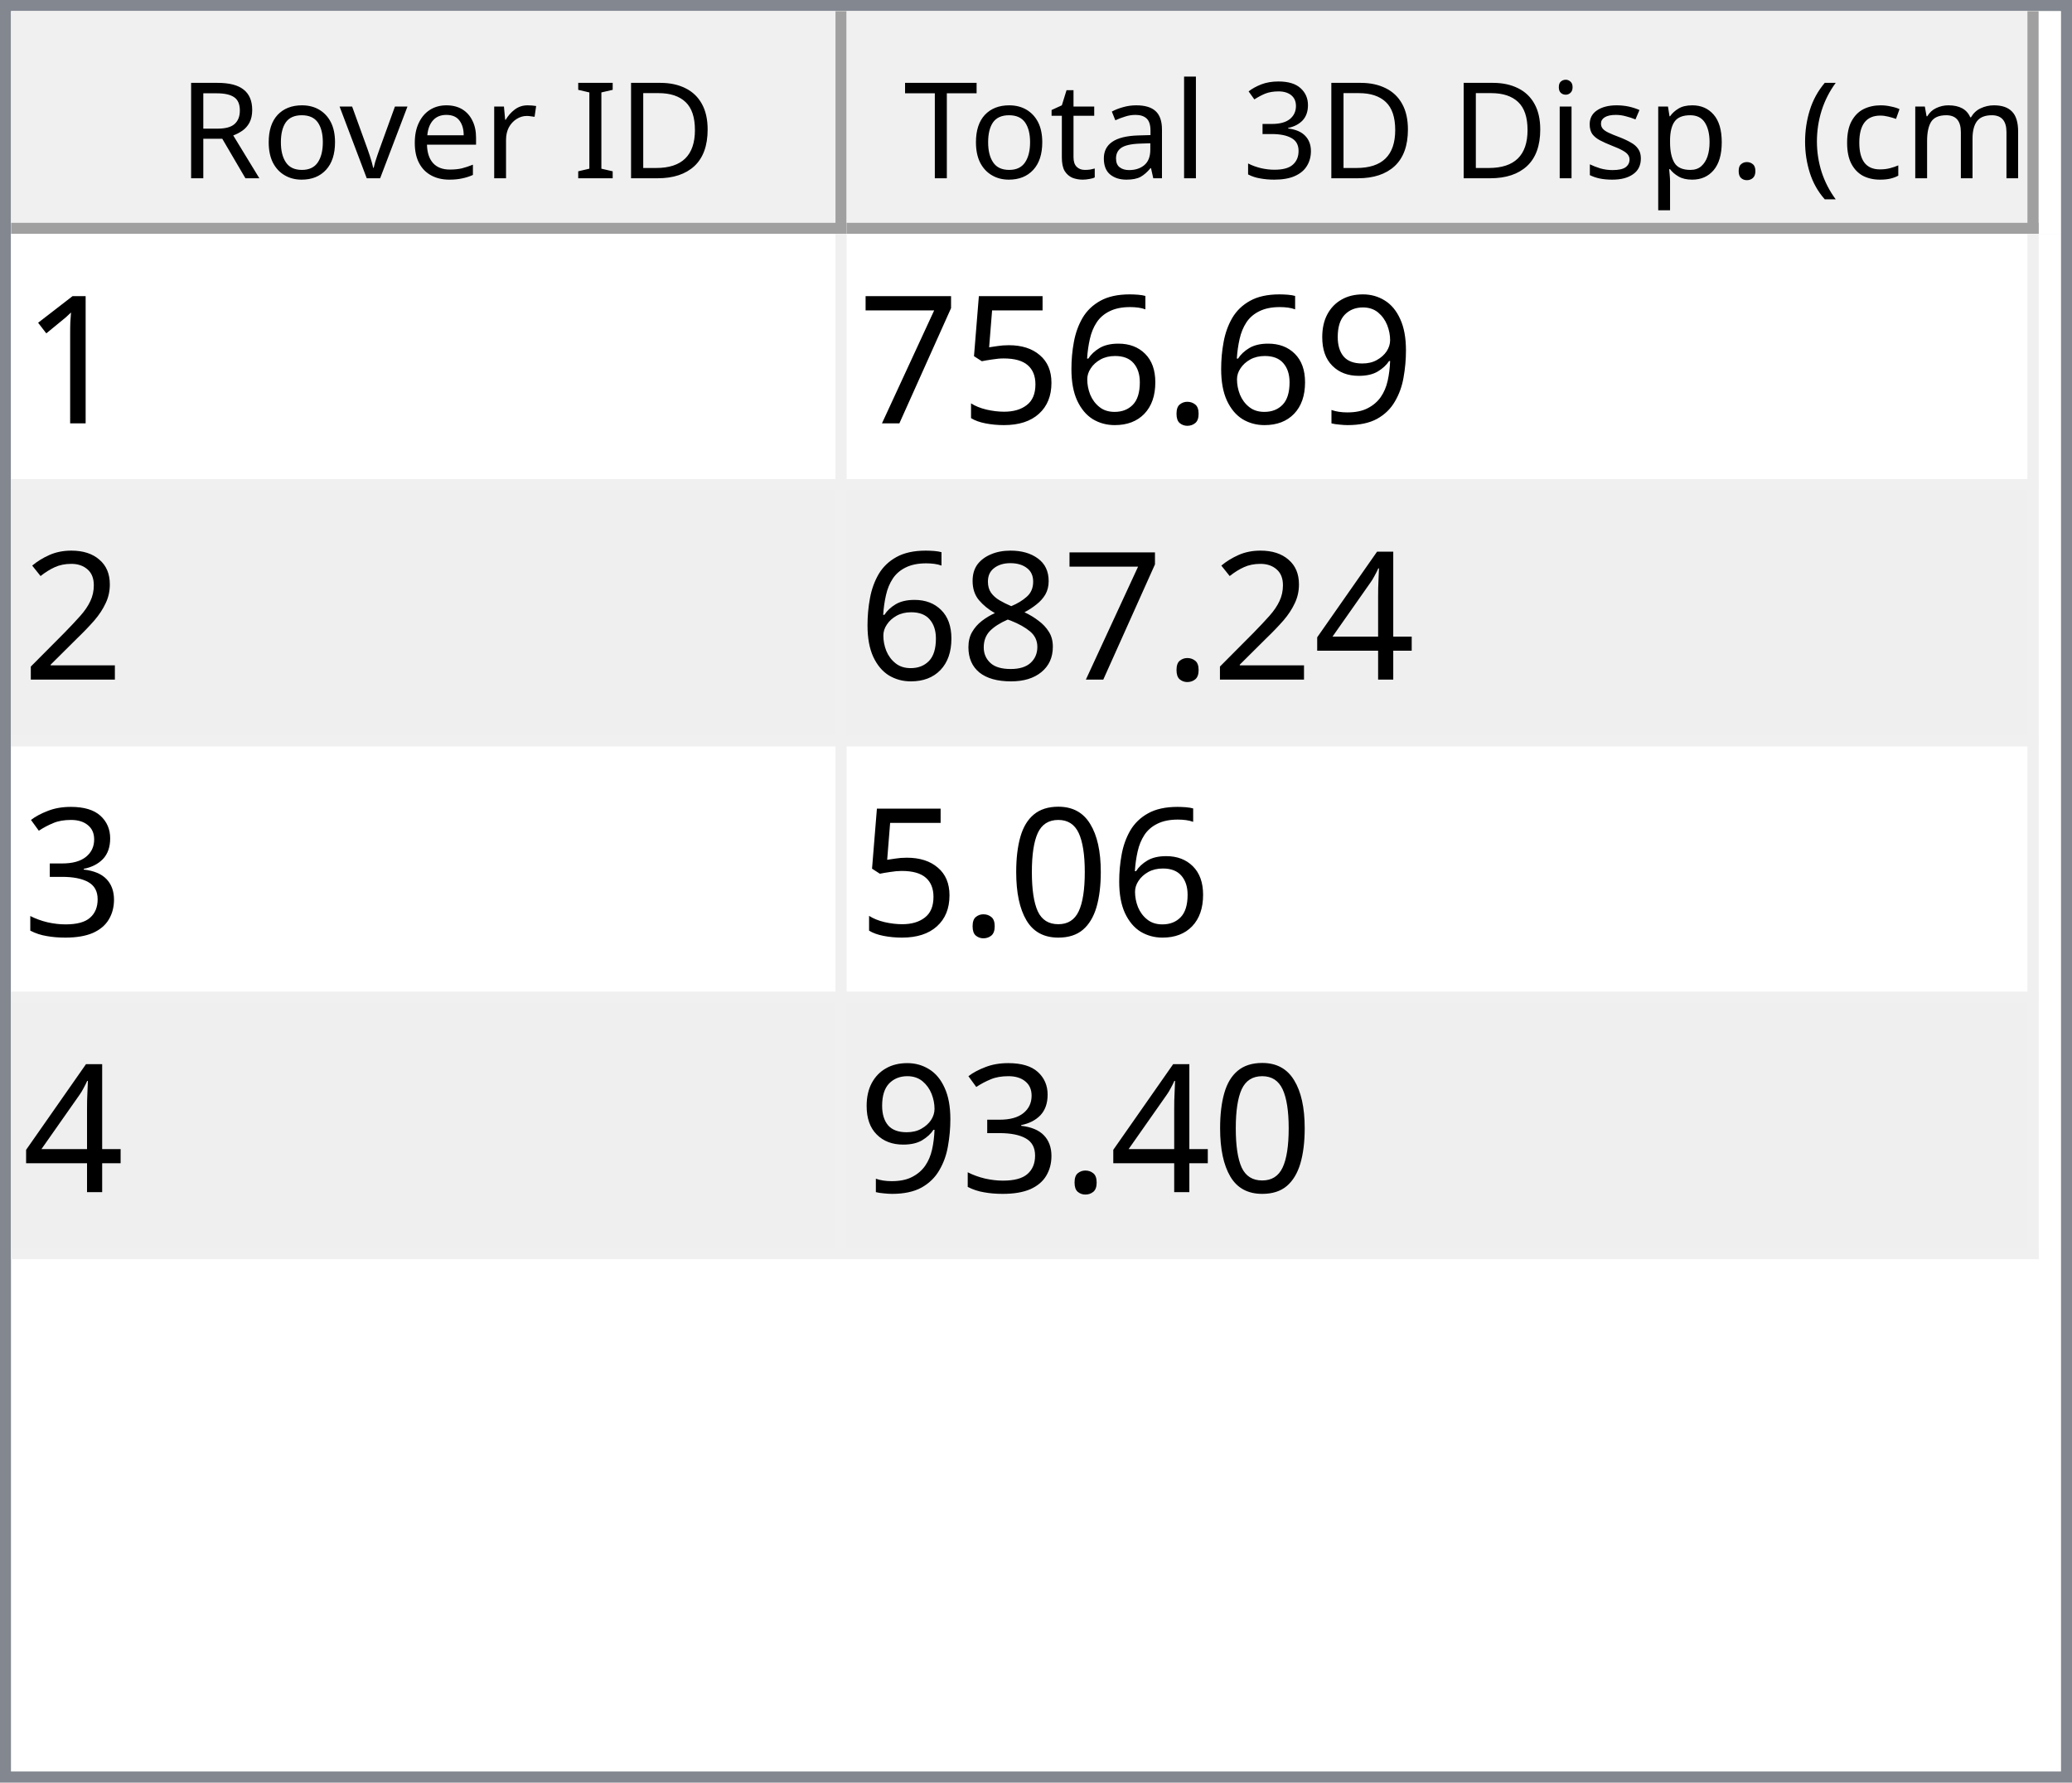
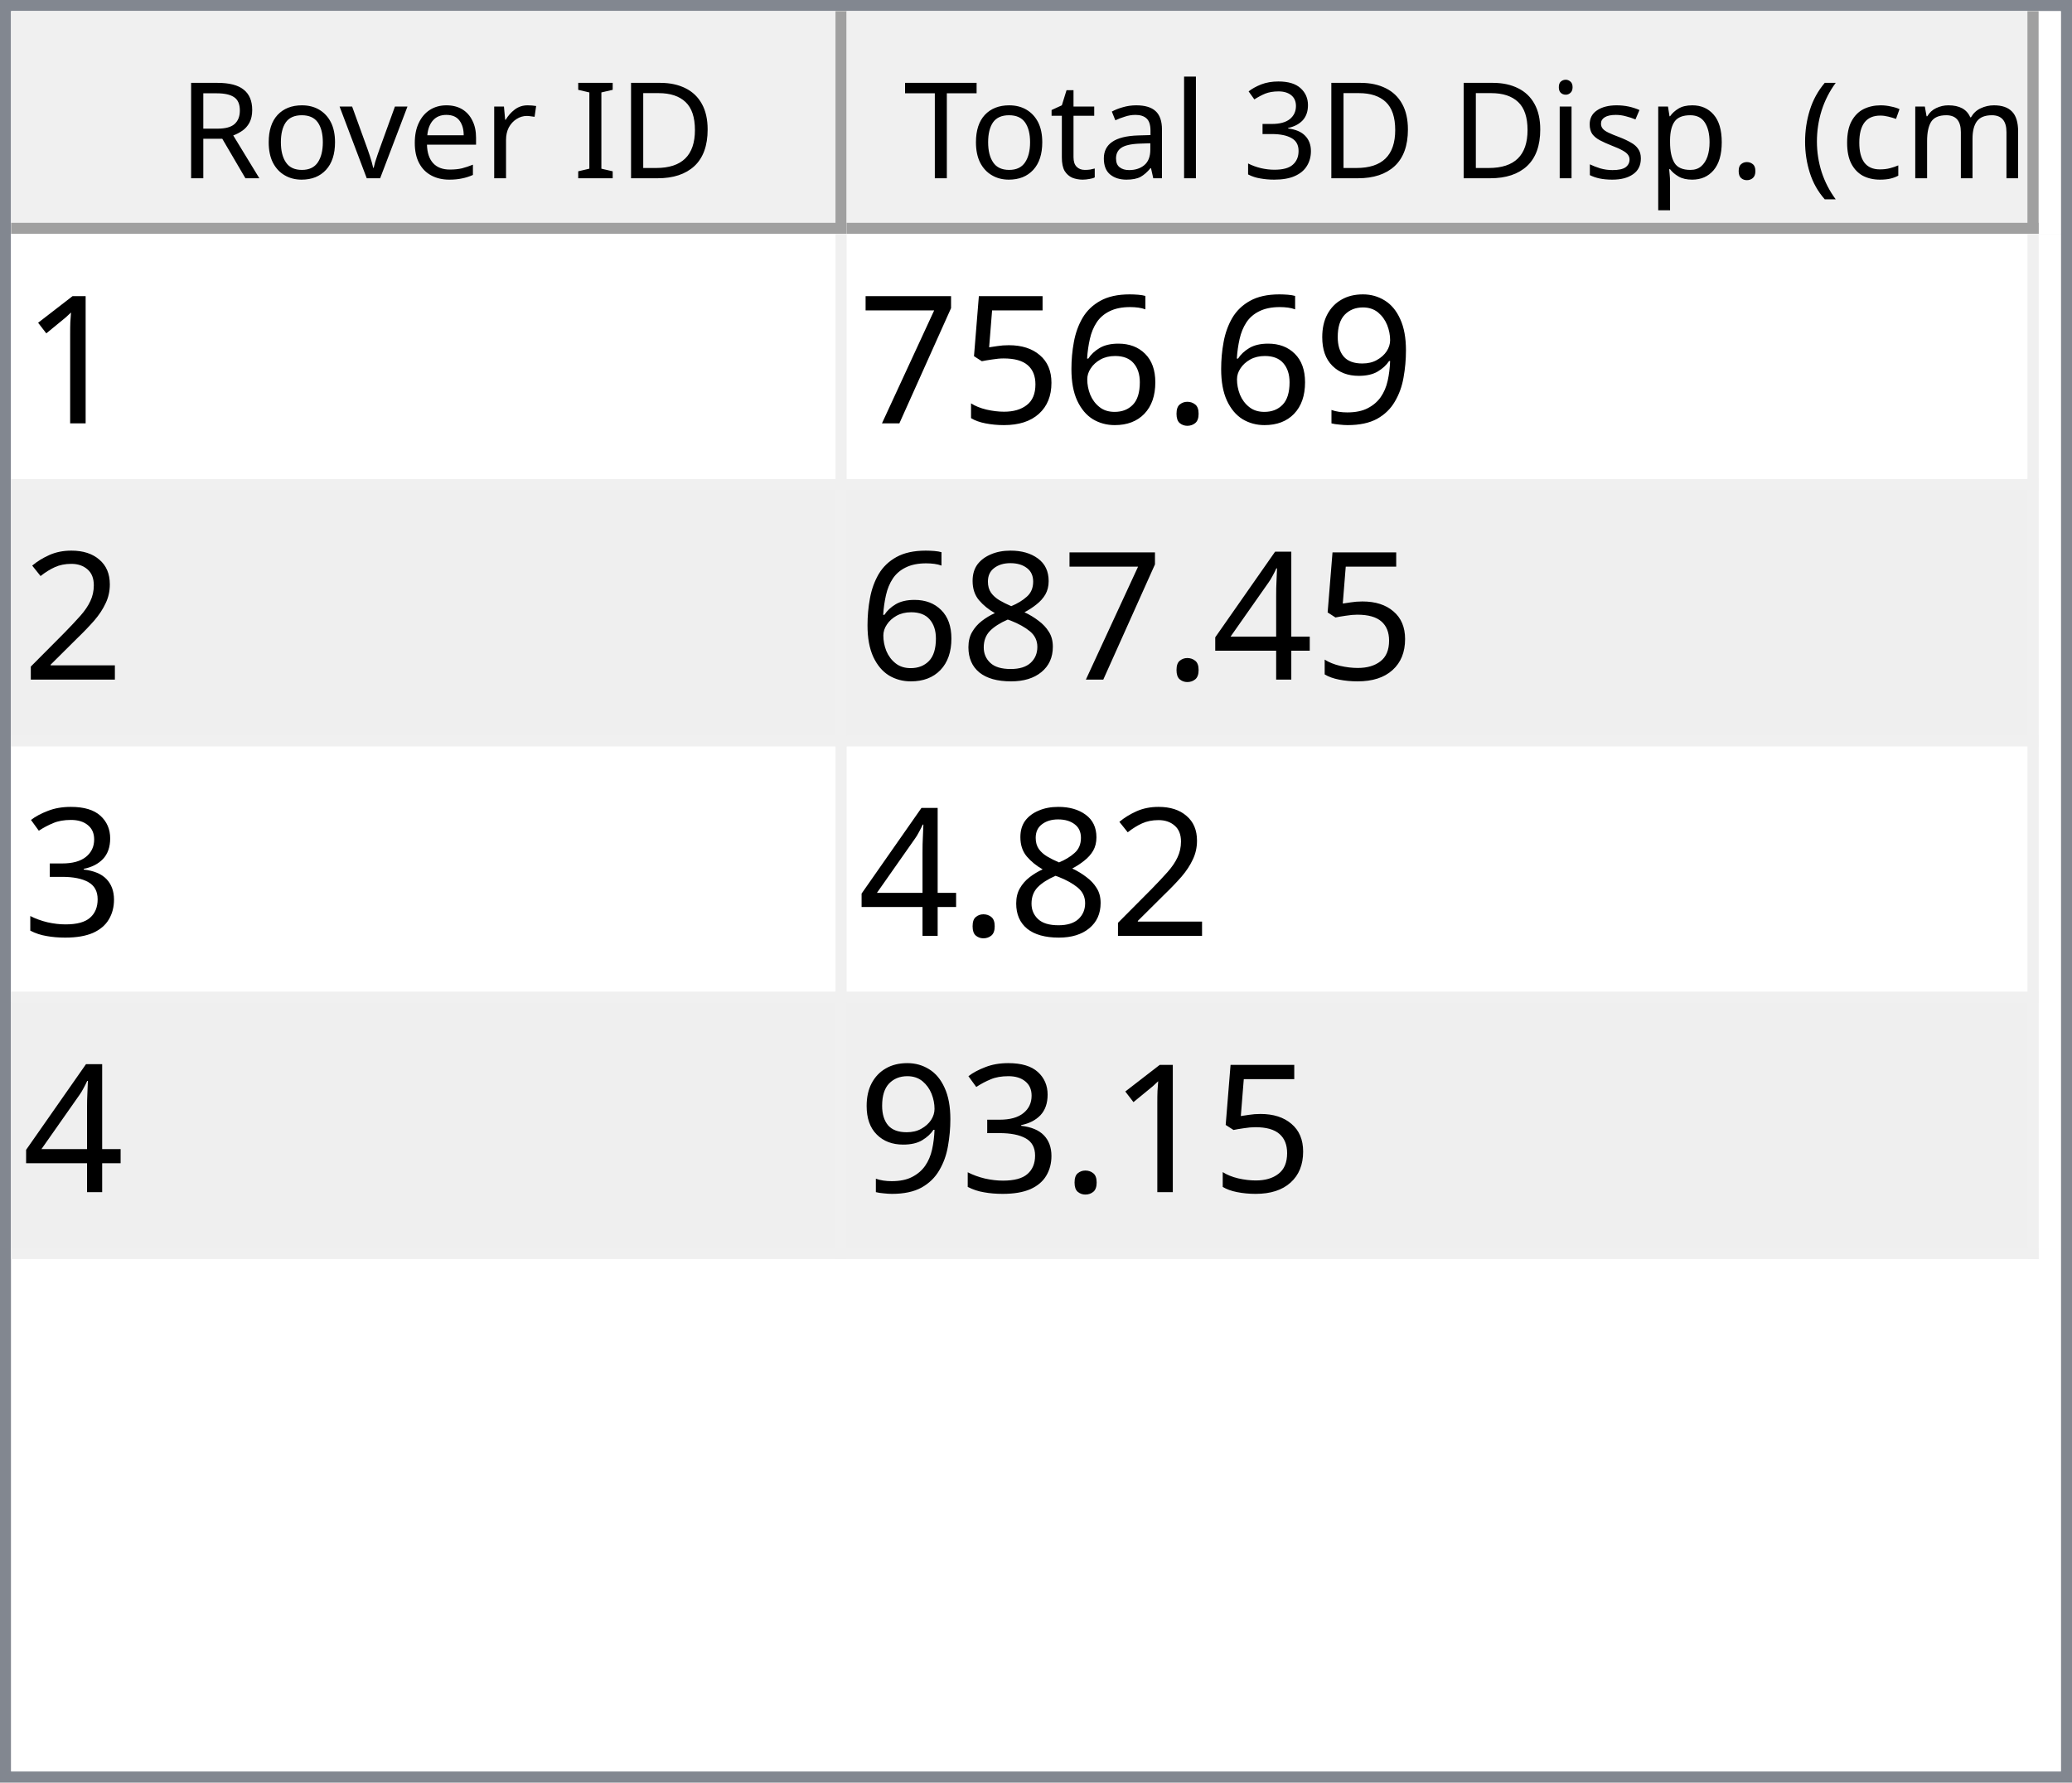
<svg xmlns="http://www.w3.org/2000/svg" style="fill-opacity:1; color-rendering:auto; color-interpolation:auto; text-rendering:auto; stroke:black; stroke-linecap:square; stroke-miterlimit:10; shape-rendering:auto; stroke-opacity:1; fill:black; stroke-dasharray:none; font-weight:normal; stroke-width:1; font-family:'Dialog'; font-style:normal; stroke-linejoin:miter; font-size:12px; stroke-dashoffset:0; image-rendering:auto;" width="186" height="160">
  <defs id="genericDefs" />
  <g>
    <defs id="defs1">
      <clipPath clipPathUnits="userSpaceOnUse" id="clipPath1">
        <path d="M0 0 L186 0 L186 160 L0 160 L0 0 Z" />
      </clipPath>
      <clipPath clipPathUnits="userSpaceOnUse" id="clipPath2">
        <path d="M0 0 L0 160 L186 160 L186 0 Z" />
      </clipPath>
      <clipPath clipPathUnits="userSpaceOnUse" id="clipPath3">
        <path d="M0 0 L0 20 L184 20 L184 0 Z" />
      </clipPath>
      <clipPath clipPathUnits="userSpaceOnUse" id="clipPath4">
        <path d="M0 0 L0 20 L75 20 L75 0 Z" />
      </clipPath>
      <clipPath clipPathUnits="userSpaceOnUse" id="clipPath5">
        <path d="M1 1 L1 19 L74 19 L74 1 Z" />
      </clipPath>
      <clipPath clipPathUnits="userSpaceOnUse" id="clipPath6">
        <path d="M0 0 L0 18 L73 18 L73 0 Z" />
      </clipPath>
      <clipPath clipPathUnits="userSpaceOnUse" id="clipPath7">
        <path d="M-0.5 -0.5 L-0.5 19.5 L74.5 19.5 L74.5 -0.5 Z" />
      </clipPath>
      <clipPath clipPathUnits="userSpaceOnUse" id="clipPath8">
        <path d="M0 0 L0 20 L107 20 L107 0 Z" />
      </clipPath>
      <clipPath clipPathUnits="userSpaceOnUse" id="clipPath9">
        <path d="M1 1 L1 19 L106 19 L106 1 Z" />
      </clipPath>
      <clipPath clipPathUnits="userSpaceOnUse" id="clipPath10">
        <path d="M0 0 L0 18 L105 18 L105 0 Z" />
      </clipPath>
      <clipPath clipPathUnits="userSpaceOnUse" id="clipPath11">
        <path d="M-0.5 -0.5 L-0.5 19.5 L106.5 19.5 L106.5 -0.5 Z" />
      </clipPath>
      <clipPath clipPathUnits="userSpaceOnUse" id="clipPath12">
        <path d="M0 0 L0 138 L184 138 L184 0 Z" />
      </clipPath>
      <clipPath clipPathUnits="userSpaceOnUse" id="clipPath13">
        <path d="M0 0 L0 92 L182 92 L182 0 Z" />
      </clipPath>
      <clipPath clipPathUnits="userSpaceOnUse" id="clipPath14">
        <path d="M-0.5 -0.5 L-0.5 91.5 L181.5 91.5 L181.5 -0.5 Z" />
      </clipPath>
      <clipPath clipPathUnits="userSpaceOnUse" id="clipPath15">
        <path d="M0 0 L0 22 L74 22 L74 0 Z" />
      </clipPath>
      <clipPath clipPathUnits="userSpaceOnUse" id="clipPath16">
        <path d="M0 0 L0 22 L106 22 L106 0 Z" />
      </clipPath>
      <font horiz-adv-x="64.551" id="font1">
        <font-face ascent="107.91" descent="25.098" units-per-em="100" style="font-style:normal; font-family:Segoe UI; font-weight:normal;" />
        <missing-glyph horiz-adv-x="64.551" d="M8.109 0 L8.109 68.266 L56.453 68.266 L56.453 0 L8.109 0 ZM15.328 7.234 L49.219 7.234 L49.219 61.031 L15.328 61.031 L15.328 7.234 Z" />
        <glyph unicode="D" horiz-adv-x="70.117" d="M9.188 0 L9.188 70.016 L28.516 70.016 Q65.531 70.016 65.531 35.891 Q65.531 19.672 55.25 9.836 Q44.969 0 27.734 0 L9.188 0 ZM17.391 62.594 L17.391 7.422 L27.828 7.422 Q41.609 7.422 49.273 14.797 Q56.938 22.172 56.938 35.688 Q56.938 62.594 28.328 62.594 L17.391 62.594 Z" />
        <glyph unicode="I" horiz-adv-x="26.611" d="M17.391 0 L9.188 0 L9.188 70.016 L17.391 70.016 L17.391 0 Z" />
        <glyph unicode=" " horiz-adv-x="27.393" d="" />
        <glyph unicode="r" horiz-adv-x="34.766" d="M34.188 41.891 Q32.078 43.5 28.125 43.5 Q23 43.5 19.555 38.672 Q16.109 33.844 16.109 25.484 L16.109 0 L8.109 0 L8.109 50 L16.109 50 L16.109 39.703 L16.312 39.703 Q18.016 44.969 21.531 47.922 Q25.047 50.875 29.391 50.875 Q32.516 50.875 34.188 50.203 L34.188 41.891 Z" />
        <glyph unicode="e" horiz-adv-x="52.295" d="M48.297 23 L12.984 23 Q13.188 14.656 17.484 10.109 Q21.781 5.562 29.297 5.562 Q37.75 5.562 44.828 11.141 L44.828 3.609 Q38.234 -1.172 27.391 -1.172 Q16.797 -1.172 10.742 5.641 Q4.688 12.453 4.688 24.812 Q4.688 36.469 11.305 43.82 Q17.922 51.172 27.734 51.172 Q37.547 51.172 42.922 44.828 Q48.297 38.484 48.297 27.203 L48.297 23 ZM40.094 29.781 Q40.047 36.719 36.75 40.578 Q33.453 44.438 27.594 44.438 Q21.922 44.438 17.969 40.383 Q14.016 36.328 13.094 29.781 L40.094 29.781 Z" />
        <glyph unicode="v" horiz-adv-x="47.9" d="M47.406 50 L27.484 0 L19.625 0 L0.688 50 L9.469 50 L22.172 13.672 Q23.578 9.672 23.922 6.688 L24.125 6.688 Q24.609 10.453 25.688 13.484 L38.969 50 L47.406 50 Z" />
        <glyph unicode="o" horiz-adv-x="58.594" d="M29 -1.172 Q17.922 -1.172 11.305 5.836 Q4.688 12.844 4.688 24.422 Q4.688 37.016 11.57 44.094 Q18.453 51.172 30.172 51.172 Q41.359 51.172 47.633 44.289 Q53.906 37.406 53.906 25.203 Q53.906 13.234 47.141 6.031 Q40.375 -1.172 29 -1.172 ZM29.594 44.438 Q21.875 44.438 17.383 39.188 Q12.891 33.938 12.891 24.703 Q12.891 15.828 17.43 10.695 Q21.969 5.562 29.594 5.562 Q37.359 5.562 41.531 10.594 Q45.703 15.625 45.703 24.906 Q45.703 34.281 41.531 39.359 Q37.359 44.438 29.594 44.438 Z" />
        <glyph unicode="R" horiz-adv-x="59.814" d="M59.375 0 L49.609 0 L37.891 19.625 Q36.281 22.359 34.766 24.289 Q33.25 26.219 31.664 27.438 Q30.078 28.656 28.25 29.219 Q26.422 29.781 24.125 29.781 L17.391 29.781 L17.391 0 L9.188 0 L9.188 70.016 L30.078 70.016 Q34.672 70.016 38.555 68.867 Q42.438 67.719 45.289 65.375 Q48.141 63.031 49.758 59.547 Q51.375 56.062 51.375 51.375 Q51.375 47.703 50.273 44.656 Q49.172 41.609 47.148 39.211 Q45.125 36.812 42.266 35.133 Q39.406 33.453 35.844 32.516 L35.844 32.328 Q37.594 31.547 38.891 30.547 Q40.188 29.547 41.359 28.18 Q42.531 26.812 43.68 25.078 Q44.828 23.344 46.234 21.047 L59.375 0 ZM17.391 62.594 L17.391 37.203 L28.516 37.203 Q31.594 37.203 34.203 38.133 Q36.812 39.062 38.719 40.797 Q40.625 42.531 41.703 45.047 Q42.781 47.562 42.781 50.688 Q42.781 56.297 39.141 59.445 Q35.5 62.594 28.609 62.594 L17.391 62.594 Z" />
        <glyph unicode=")" horiz-adv-x="30.176" d="M8.297 -15.922 L1.172 -15.922 Q16.406 2.344 16.406 26.812 Q16.406 51.469 1.078 70.016 L8.297 70.016 Q23.531 52.156 23.531 26.703 Q23.531 1.375 8.297 -15.922 Z" />
        <glyph unicode="m" horiz-adv-x="86.133" d="M79.109 0 L71.094 0 L71.094 28.719 Q71.094 37.016 68.531 40.727 Q65.969 44.438 59.906 44.438 Q54.781 44.438 51.195 39.75 Q47.609 35.062 47.609 28.516 L47.609 0 L39.594 0 L39.594 29.688 Q39.594 44.438 28.219 44.438 Q22.953 44.438 19.531 40.016 Q16.109 35.594 16.109 28.516 L16.109 0 L8.109 0 L8.109 50 L16.109 50 L16.109 42.094 L16.312 42.094 Q21.625 51.172 31.844 51.172 Q36.969 51.172 40.773 48.312 Q44.578 45.453 46 40.828 Q51.562 51.172 62.594 51.172 Q79.109 51.172 79.109 30.812 L79.109 0 Z" />
        <glyph unicode="c" horiz-adv-x="46.191" d="M42.188 2.297 Q36.422 -1.172 28.516 -1.172 Q17.828 -1.172 11.258 5.789 Q4.688 12.75 4.688 23.828 Q4.688 36.188 11.766 43.68 Q18.844 51.172 30.672 51.172 Q37.25 51.172 42.281 48.734 L42.281 40.531 Q36.719 44.438 30.375 44.438 Q22.703 44.438 17.797 38.945 Q12.891 33.453 12.891 24.516 Q12.891 15.719 17.508 10.641 Q22.125 5.562 29.891 5.562 Q36.422 5.562 42.188 9.906 L42.188 2.297 Z" />
        <glyph unicode="(" horiz-adv-x="30.176" d="M29.109 -15.922 L21.969 -15.922 Q6.844 1.375 6.844 26.703 Q6.844 52.156 21.969 70.016 L29.203 70.016 Q13.875 51.469 13.875 26.812 Q13.875 2.344 29.109 -15.922 Z" />
        <glyph unicode="." horiz-adv-x="21.68" d="M10.891 -1.078 Q8.641 -1.078 7.055 0.539 Q5.469 2.156 5.469 4.391 Q5.469 6.641 7.055 8.273 Q8.641 9.906 10.891 9.906 Q13.188 9.906 14.797 8.273 Q16.406 6.641 16.406 4.391 Q16.406 2.156 14.797 0.539 Q13.188 -1.078 10.891 -1.078 Z" />
        <glyph unicode="p" horiz-adv-x="58.789" d="M16.312 7.234 L16.109 7.234 L16.109 -23 L8.109 -23 L8.109 50 L16.109 50 L16.109 41.219 L16.312 41.219 Q22.219 51.172 33.594 51.172 Q43.266 51.172 48.688 44.461 Q54.109 37.75 54.109 26.469 Q54.109 13.922 48 6.375 Q41.891 -1.172 31.297 -1.172 Q21.578 -1.172 16.312 7.234 ZM16.109 27.391 L16.109 20.406 Q16.109 14.203 20.141 9.883 Q24.172 5.562 30.375 5.562 Q37.641 5.562 41.773 11.133 Q45.906 16.703 45.906 26.609 Q45.906 34.969 42.047 39.703 Q38.188 44.438 31.594 44.438 Q24.609 44.438 20.359 39.578 Q16.109 34.719 16.109 27.391 Z" />
        <glyph unicode="s" horiz-adv-x="42.432" d="M5.078 1.812 L5.078 10.406 Q11.625 5.562 19.484 5.562 Q30.031 5.562 30.031 12.594 Q30.031 14.594 29.125 15.992 Q28.219 17.391 26.68 18.461 Q25.141 19.531 23.07 20.383 Q21 21.234 18.609 22.172 Q15.281 23.484 12.766 24.828 Q10.25 26.172 8.57 27.859 Q6.891 29.547 6.031 31.695 Q5.172 33.844 5.172 36.719 Q5.172 40.234 6.789 42.945 Q8.406 45.656 11.086 47.484 Q13.766 49.312 17.211 50.242 Q20.656 51.172 24.312 51.172 Q30.812 51.172 35.938 48.922 L35.938 40.828 Q30.422 44.438 23.25 44.438 Q21 44.438 19.195 43.922 Q17.391 43.406 16.094 42.477 Q14.797 41.547 14.086 40.258 Q13.375 38.969 13.375 37.406 Q13.375 35.453 14.086 34.133 Q14.797 32.812 16.164 31.789 Q17.531 30.766 19.484 29.938 Q21.438 29.109 23.922 28.125 Q27.25 26.859 29.883 25.516 Q32.516 24.172 34.375 22.484 Q36.234 20.797 37.234 18.602 Q38.234 16.406 38.234 13.375 Q38.234 9.672 36.602 6.938 Q34.969 4.203 32.234 2.398 Q29.5 0.594 25.93 -0.289 Q22.359 -1.172 18.453 -1.172 Q10.75 -1.172 5.078 1.812 Z" />
        <glyph unicode="i" horiz-adv-x="24.219" d="M12.203 62.703 Q10.062 62.703 8.547 64.164 Q7.031 65.625 7.031 67.875 Q7.031 70.125 8.547 71.609 Q10.062 73.094 12.203 73.094 Q14.406 73.094 15.945 71.609 Q17.484 70.125 17.484 67.875 Q17.484 65.719 15.945 64.211 Q14.406 62.703 12.203 62.703 ZM16.109 0 L8.109 0 L8.109 50 L16.109 50 L16.109 0 Z" />
        <glyph unicode="3" horiz-adv-x="53.906" d="M46.531 19.828 Q46.531 15.094 44.75 11.211 Q42.969 7.328 39.719 4.57 Q36.469 1.812 31.93 0.297 Q27.391 -1.219 21.922 -1.219 Q11.922 -1.219 6 2.594 L6 11.188 Q13.094 5.609 22.219 5.609 Q25.875 5.609 28.828 6.539 Q31.781 7.469 33.906 9.227 Q36.031 10.984 37.18 13.477 Q38.328 15.969 38.328 19.094 Q38.328 32.812 18.797 32.812 L12.984 32.812 L12.984 39.594 L18.5 39.594 Q35.797 39.594 35.797 52.484 Q35.797 64.406 22.609 64.406 Q15.188 64.406 8.688 59.422 L8.688 67.188 Q15.375 71.188 24.609 71.188 Q29 71.188 32.57 69.969 Q36.141 68.75 38.68 66.555 Q41.219 64.359 42.609 61.281 Q44 58.203 44 54.5 Q44 40.672 30.031 36.719 L30.031 36.531 Q33.594 36.141 36.625 34.797 Q39.656 33.453 41.852 31.305 Q44.047 29.156 45.289 26.25 Q46.531 23.344 46.531 19.828 Z" />
        <glyph unicode="l" horiz-adv-x="24.219" d="M16.109 0 L8.109 0 L8.109 74.031 L16.109 74.031 L16.109 0 Z" />
        <glyph unicode="a" horiz-adv-x="50.879" d="M43.891 0 L35.891 0 L35.891 7.812 L35.688 7.812 Q30.469 -1.172 20.312 -1.172 Q12.844 -1.172 8.617 2.781 Q4.391 6.734 4.391 13.281 Q4.391 27.297 20.906 29.594 L35.891 31.688 Q35.891 44.438 25.594 44.438 Q16.547 44.438 9.281 38.281 L9.281 46.484 Q16.656 51.172 26.266 51.172 Q43.891 51.172 43.891 32.516 L43.891 0 ZM35.891 25.297 L23.828 23.641 Q18.266 22.859 15.43 20.875 Q12.594 18.891 12.594 13.875 Q12.594 10.203 15.211 7.883 Q17.828 5.562 22.172 5.562 Q28.125 5.562 32.008 9.742 Q35.891 13.922 35.891 20.312 L35.891 25.297 Z" />
        <glyph unicode="t" horiz-adv-x="33.887" d="M31.297 0.484 Q28.469 -1.078 23.828 -1.078 Q10.688 -1.078 10.688 13.578 L10.688 43.172 L2.094 43.172 L2.094 50 L10.688 50 L10.688 62.203 L18.703 64.797 L18.703 50 L31.297 50 L31.297 43.172 L18.703 43.172 L18.703 14.984 Q18.703 9.969 20.414 7.82 Q22.125 5.672 26.078 5.672 Q29.109 5.672 31.297 7.328 L31.297 0.484 Z" />
        <glyph unicode="T" horiz-adv-x="52.393" d="M50.594 62.594 L30.375 62.594 L30.375 0 L22.172 0 L22.172 62.594 L2 62.594 L2 70.016 L50.594 70.016 L50.594 62.594 Z" />
      </font>
      <font horiz-adv-x="75.0" id="font2">
        <font-face ascent="100.537" descent="21.973" units-per-em="100" style="font-style:normal; font-family:sans-serif; font-weight:normal;" />
        <missing-glyph horiz-adv-x="75.0" d="M12.5 0 L12.5 62.5 L62.5 62.5 L62.5 0 L12.5 0 ZM14.062 1.562 L60.938 1.562 L60.938 60.938 L14.062 60.938 L14.062 1.562 Z" />
        <glyph unicode="1" horiz-adv-x="55.615" d="M37.25 0 L28.469 0 L28.469 56 Q25.297 52.984 20.141 49.953 Q14.984 46.922 10.891 45.406 L10.891 53.906 Q18.266 57.375 23.781 62.305 Q29.297 67.234 31.594 71.875 L37.25 71.875 L37.25 0 Z" />
        <glyph unicode="9" horiz-adv-x="55.615" d="M5.469 16.547 L13.922 17.328 Q14.984 11.375 18.016 8.688 Q21.047 6 25.781 6 Q29.828 6 32.883 7.859 Q35.938 9.719 37.891 12.82 Q39.844 15.922 41.164 21.195 Q42.484 26.469 42.484 31.938 Q42.484 32.516 42.438 33.688 Q39.797 29.5 35.234 26.883 Q30.672 24.266 25.344 24.266 Q16.453 24.266 10.305 30.711 Q4.156 37.156 4.156 47.703 Q4.156 58.594 10.578 65.234 Q17 71.875 26.656 71.875 Q33.641 71.875 39.43 68.117 Q45.219 64.359 48.219 57.398 Q51.219 50.438 51.219 37.25 Q51.219 23.531 48.242 15.406 Q45.266 7.281 39.383 3.031 Q33.5 -1.219 25.594 -1.219 Q17.188 -1.219 11.867 3.445 Q6.547 8.109 5.469 16.547 ZM41.453 48.141 Q41.453 55.719 37.43 60.156 Q33.406 64.594 27.734 64.594 Q21.875 64.594 17.531 59.812 Q13.188 55.031 13.188 47.406 Q13.188 40.578 17.312 36.305 Q21.438 32.031 27.484 32.031 Q33.594 32.031 37.523 36.305 Q41.453 40.578 41.453 48.141 Z" />
        <glyph unicode="." horiz-adv-x="27.783" d="M9.078 0 L9.078 10.016 L19.094 10.016 L19.094 0 L9.078 0 Z" />
        <glyph unicode="6" horiz-adv-x="55.615" d="M49.75 54.047 L41.016 53.375 Q39.844 58.547 37.703 60.891 Q34.125 64.656 28.906 64.656 Q24.703 64.656 21.531 62.312 Q17.391 59.281 14.992 53.469 Q12.594 47.656 12.5 36.922 Q15.672 41.75 20.266 44.094 Q24.859 46.438 29.891 46.438 Q38.672 46.438 44.852 39.969 Q51.031 33.5 51.031 23.25 Q51.031 16.5 48.125 10.719 Q45.219 4.938 40.141 1.859 Q35.062 -1.219 28.609 -1.219 Q17.625 -1.219 10.695 6.859 Q3.766 14.938 3.766 33.5 Q3.766 54.25 11.422 63.672 Q18.109 71.875 29.438 71.875 Q37.891 71.875 43.289 67.141 Q48.688 62.406 49.75 54.047 ZM13.875 23.188 Q13.875 18.656 15.797 14.508 Q17.719 10.359 21.188 8.18 Q24.656 6 28.469 6 Q34.031 6 38.039 10.492 Q42.047 14.984 42.047 22.703 Q42.047 30.125 38.086 34.398 Q34.125 38.672 28.125 38.672 Q22.172 38.672 18.023 34.398 Q13.875 30.125 13.875 23.188 Z" />
        <glyph unicode="5" horiz-adv-x="55.615" d="M4.156 18.75 L13.375 19.531 Q14.406 12.797 18.141 9.398 Q21.875 6 27.156 6 Q33.5 6 37.891 10.789 Q42.281 15.578 42.281 23.484 Q42.281 31 38.062 35.352 Q33.844 39.703 27 39.703 Q22.75 39.703 19.336 37.773 Q15.922 35.844 13.969 32.766 L5.719 33.844 L12.641 70.609 L48.25 70.609 L48.25 62.203 L19.672 62.203 L15.828 42.969 Q22.266 47.469 29.344 47.469 Q38.719 47.469 45.164 40.969 Q51.609 34.469 51.609 24.266 Q51.609 14.547 45.953 7.469 Q39.062 -1.219 27.156 -1.219 Q17.391 -1.219 11.211 4.25 Q5.031 9.719 4.156 18.75 Z" />
        <glyph unicode="7" horiz-adv-x="55.615" d="M4.734 62.203 L4.734 70.656 L51.078 70.656 L51.078 63.812 Q44.234 56.547 37.523 44.484 Q30.812 32.422 27.156 19.672 Q24.516 10.688 23.781 0 L14.75 0 Q14.891 8.453 18.062 20.414 Q21.234 32.375 27.172 43.484 Q33.109 54.594 39.797 62.203 L4.734 62.203 Z" />
        <glyph unicode="2" horiz-adv-x="55.615" d="M50.344 8.453 L50.344 0 L3.031 0 Q2.938 3.172 4.047 6.109 Q5.859 10.938 9.836 15.625 Q13.812 20.312 21.344 26.469 Q33.016 36.031 37.117 41.625 Q41.219 47.219 41.219 52.203 Q41.219 57.422 37.477 61.008 Q33.734 64.594 27.734 64.594 Q21.391 64.594 17.578 60.789 Q13.766 56.984 13.719 50.25 L4.688 51.172 Q5.609 61.281 11.664 66.578 Q17.719 71.875 27.938 71.875 Q38.234 71.875 44.242 66.164 Q50.25 60.453 50.25 52 Q50.25 47.703 48.492 43.555 Q46.734 39.406 42.656 34.812 Q38.578 30.219 29.109 22.219 Q21.188 15.578 18.945 13.211 Q16.703 10.844 15.234 8.453 L50.344 8.453 Z" />
        <glyph unicode="4" horiz-adv-x="55.615" d="M32.328 0 L32.328 17.141 L1.266 17.141 L1.266 25.203 L33.938 71.578 L41.109 71.578 L41.109 25.203 L50.781 25.203 L50.781 17.141 L41.109 17.141 L41.109 0 L32.328 0 ZM32.328 25.203 L32.328 57.469 L9.906 25.203 L32.328 25.203 Z" />
        <glyph unicode="8" horiz-adv-x="55.615" d="M17.672 38.812 Q12.203 40.828 9.57 44.539 Q6.938 48.25 6.938 53.422 Q6.938 61.234 12.555 66.555 Q18.172 71.875 27.484 71.875 Q36.859 71.875 42.578 66.43 Q48.297 60.984 48.297 53.172 Q48.297 48.188 45.68 44.508 Q43.062 40.828 37.75 38.812 Q44.344 36.672 47.781 31.883 Q51.219 27.094 51.219 20.453 Q51.219 11.281 44.727 5.031 Q38.234 -1.219 27.641 -1.219 Q17.047 -1.219 10.547 5.055 Q4.047 11.328 4.047 20.703 Q4.047 27.688 7.594 32.398 Q11.141 37.109 17.672 38.812 ZM15.922 53.719 Q15.922 48.641 19.195 45.414 Q22.469 42.188 27.688 42.188 Q32.766 42.188 36.016 45.383 Q39.266 48.578 39.266 53.219 Q39.266 58.062 35.914 61.359 Q32.562 64.656 27.594 64.656 Q22.562 64.656 19.242 61.43 Q15.922 58.203 15.922 53.719 ZM13.094 20.656 Q13.094 16.891 14.875 13.375 Q16.656 9.859 20.172 7.93 Q23.688 6 27.734 6 Q34.031 6 38.133 10.055 Q42.234 14.109 42.234 20.359 Q42.234 26.703 38.016 30.859 Q33.797 35.016 27.438 35.016 Q21.234 35.016 17.164 30.914 Q13.094 26.812 13.094 20.656 Z" />
        <glyph unicode="3" horiz-adv-x="55.615" d="M4.203 18.891 L12.984 20.062 Q14.5 12.594 18.141 9.297 Q21.781 6 27 6 Q33.203 6 37.477 10.297 Q41.75 14.594 41.75 20.953 Q41.75 27 37.797 30.93 Q33.844 34.859 27.734 34.859 Q25.25 34.859 21.531 33.891 L22.516 41.609 Q23.391 41.5 23.922 41.5 Q29.547 41.5 34.039 44.43 Q38.531 47.359 38.531 53.469 Q38.531 58.297 35.258 61.477 Q31.984 64.656 26.812 64.656 Q21.688 64.656 18.266 61.43 Q14.844 58.203 13.875 51.766 L5.078 53.328 Q6.688 62.156 12.398 67.016 Q18.109 71.875 26.609 71.875 Q32.469 71.875 37.398 69.359 Q42.328 66.844 44.945 62.5 Q47.562 58.156 47.562 53.266 Q47.562 48.641 45.07 44.828 Q42.578 41.016 37.703 38.766 Q44.047 37.312 47.562 32.695 Q51.078 28.078 51.078 21.141 Q51.078 11.766 44.242 5.25 Q37.406 -1.266 26.953 -1.266 Q17.531 -1.266 11.305 4.352 Q5.078 9.969 4.203 18.891 Z" />
-         <glyph unicode="0" horiz-adv-x="55.615" d="M4.156 35.297 Q4.156 48 6.766 55.742 Q9.375 63.484 14.523 67.68 Q19.672 71.875 27.484 71.875 Q33.25 71.875 37.594 69.555 Q41.938 67.234 44.773 62.867 Q47.609 58.5 49.219 52.227 Q50.828 45.953 50.828 35.297 Q50.828 22.703 48.242 14.969 Q45.656 7.234 40.508 3.008 Q35.359 -1.219 27.484 -1.219 Q17.141 -1.219 11.234 6.203 Q4.156 15.141 4.156 35.297 ZM13.188 35.297 Q13.188 17.672 17.312 11.836 Q21.438 6 27.484 6 Q33.547 6 37.672 11.859 Q41.797 17.719 41.797 35.297 Q41.797 52.984 37.672 58.789 Q33.547 64.594 27.391 64.594 Q21.344 64.594 17.719 59.469 Q13.188 52.938 13.188 35.297 Z" />
      </font>
    </defs>
    <g style="fill:white; stroke:white;">
      <rect x="0" y="0" width="186" style="clip-path:url(#clipPath1); stroke:none;" height="160" />
    </g>
    <g style="fill:white; text-rendering:optimizeSpeed; color-rendering:optimizeSpeed; image-rendering:optimizeSpeed; shape-rendering:crispEdges; stroke:white; color-interpolation:sRGB;">
      <rect x="0" width="186" height="160" y="0" style="stroke:none;" />
      <path style="stroke:none;" d="M0 160 L186 160 L186 0 L0 0 Z" />
    </g>
    <g style="fill:rgb(240,240,240); font-family:'Segoe UI'; stroke:rgb(240,240,240);">
      <rect x="0" y="0" width="186" style="clip-path:url(#clipPath2); stroke:none;" height="160" />
    </g>
    <g style="fill:rgb(130,135,144); font-family:'Segoe UI'; stroke:rgb(130,135,144);">
      <path d="M0 0 L186 0 L186 160 L0 160 L0 0 ZM1 1 L185 1 L185 159 L1 159 L1 1 Z" style="fill-rule:evenodd; clip-path:url(#clipPath2); stroke:none;" />
    </g>
    <g style="fill:white; font-family:'Segoe UI'; stroke:white;" transform="translate(1,1)">
      <rect x="0" y="0" width="184" style="clip-path:url(#clipPath3); stroke:none;" height="20" />
    </g>
    <g style="fill:rgb(240,240,240); font-family:'Segoe UI'; stroke:rgb(240,240,240);" transform="translate(1,1)">
      <rect x="0" y="0" width="75" style="clip-path:url(#clipPath4); stroke:none;" height="20" />
    </g>
    <g style="font-family:'Segoe UI';" transform="translate(2,2)">
      <text x="14" xml:space="preserve" y="14" style="clip-path:url(#clipPath6); stroke:none;">Rover ID</text>
    </g>
    <g style="fill:rgb(160,160,160); font-family:'Segoe UI'; stroke:rgb(160,160,160); stroke-linejoin:bevel;" transform="translate(1.5,1.5)">
      <line x1="74" x2="74" y1="0" style="fill:none; clip-path:url(#clipPath7);" y2="19" />
    </g>
    <g style="fill:rgb(160,160,160); font-family:'Segoe UI'; stroke:rgb(160,160,160); stroke-linejoin:bevel;" transform="matrix(1,0,0,1,1,1) translate(0.5,0.5)">
      <line x1="0" x2="74" y1="19" style="fill:none; clip-path:url(#clipPath7);" y2="19" />
    </g>
    <g style="fill:rgb(240,240,240); font-family:'Segoe UI'; stroke:rgb(240,240,240);" transform="translate(76,1)">
      <rect x="0" y="0" width="107" style="clip-path:url(#clipPath8); stroke:none;" height="20" />
    </g>
    <g style="font-family:'Segoe UI';" transform="translate(77,2)">
      <text x="1" xml:space="preserve" y="14" style="clip-path:url(#clipPath10); stroke:none;"> Total 3D Disp. (cm)</text>
    </g>
    <g style="fill:rgb(160,160,160); font-family:'Segoe UI'; stroke:rgb(160,160,160); stroke-linejoin:bevel;" transform="translate(76.5,1.5)">
      <line x1="106" x2="106" y1="0" style="fill:none; clip-path:url(#clipPath11);" y2="19" />
    </g>
    <g style="fill:rgb(160,160,160); font-family:'Segoe UI'; stroke:rgb(160,160,160); stroke-linejoin:bevel;" transform="matrix(1,0,0,1,76,1) translate(0.5,0.5)">
      <line x1="0" x2="106" y1="19" style="fill:none; clip-path:url(#clipPath11);" y2="19" />
    </g>
    <g style="fill:white; font-family:'Segoe UI'; stroke:white;" transform="translate(1,21)">
      <rect x="0" y="0" width="184" style="clip-path:url(#clipPath12); stroke:none;" height="138" />
    </g>
    <g style="fill:rgb(240,240,240); font-size:16px; font-family:sans-serif; stroke:rgb(240,240,240);" transform="translate(1,21)">
      <rect x="0" y="0" width="182" style="clip-path:url(#clipPath13); stroke:none;" height="92" />
      <line transform="translate(0.5,0.5)" x1="0" x2="181" y1="22" style="clip-path:url(#clipPath14); fill:none; stroke-linejoin:bevel;" y2="22" />
    </g>
    <g transform="matrix(1,0,0,1,1,21) translate(0.5,0.5)" style="fill:rgb(240,240,240); font-size:16px; font-family:sans-serif; stroke:rgb(240,240,240); stroke-linejoin:bevel;">
      <line x1="0" x2="181" y1="45" style="fill:none; clip-path:url(#clipPath14);" y2="45" />
    </g>
    <g transform="matrix(1,0,0,1,1,21) translate(0.5,0.5)" style="fill:rgb(240,240,240); font-size:16px; font-family:sans-serif; stroke:rgb(240,240,240); stroke-linejoin:bevel;">
      <line x1="0" x2="181" y1="68" style="fill:none; clip-path:url(#clipPath14);" y2="68" />
    </g>
    <g transform="matrix(1,0,0,1,1,21) translate(0.5,0.5)" style="fill:rgb(240,240,240); font-size:16px; font-family:sans-serif; stroke:rgb(240,240,240); stroke-linejoin:bevel;">
      <line x1="0" x2="181" y1="91" style="fill:none; clip-path:url(#clipPath14);" y2="91" />
    </g>
    <g transform="matrix(1,0,0,1,1,21) translate(0.5,0.5)" style="fill:rgb(240,240,240); font-size:16px; font-family:sans-serif; stroke:rgb(240,240,240); stroke-linejoin:bevel;">
      <line x1="74" x2="74" y1="0" style="fill:none; clip-path:url(#clipPath14);" y2="91" />
    </g>
    <g transform="matrix(1,0,0,1,1,21) translate(0.5,0.5)" style="fill:rgb(240,240,240); font-size:16px; font-family:sans-serif; stroke:rgb(240,240,240); stroke-linejoin:bevel;">
      <line x1="181" x2="181" y1="0" style="fill:none; clip-path:url(#clipPath14);" y2="91" />
    </g>
    <g style="fill:white; font-size:16px; font-family:sans-serif; stroke:white;" transform="matrix(1,0,0,1,1,21)">
      <rect x="0" y="0" width="74" style="clip-path:url(#clipPath15); stroke:none;" height="22" />
      <text x="1" y="17" style="fill:black; clip-path:url(#clipPath15); stroke:none;" xml:space="preserve">1</text>
    </g>
    <g style="fill:white; font-size:16px; font-family:sans-serif; stroke:white;" transform="matrix(1,0,0,1,1,21) translate(75,0)">
      <rect x="0" y="0" width="106" style="clip-path:url(#clipPath16); stroke:none;" height="22" />
      <text x="1" y="17" style="fill:black; clip-path:url(#clipPath16); stroke:none;" xml:space="preserve">756.69</text>
    </g>
    <g style="fill:rgb(239,239,239); font-size:16px; font-family:sans-serif; stroke:rgb(239,239,239);" transform="matrix(1,0,0,1,1,21) translate(0,23)">
      <rect x="0" y="0" width="74" style="clip-path:url(#clipPath15); stroke:none;" height="22" />
      <text x="1" y="17" style="fill:black; clip-path:url(#clipPath15); stroke:none;" xml:space="preserve">2</text>
    </g>
    <g style="fill:rgb(239,239,239); font-size:16px; font-family:sans-serif; stroke:rgb(239,239,239);" transform="matrix(1,0,0,1,1,21) translate(75,23)">
      <rect x="0" y="0" width="106" style="clip-path:url(#clipPath16); stroke:none;" height="22" />
-       <text x="1" y="17" style="fill:black; clip-path:url(#clipPath16); stroke:none;" xml:space="preserve">687.24</text>
+       <text x="1" y="17" style="fill:black; clip-path:url(#clipPath16); stroke:none;" xml:space="preserve">687.45</text>
    </g>
    <g style="fill:white; font-size:16px; font-family:sans-serif; stroke:white;" transform="matrix(1,0,0,1,1,21) translate(0,46)">
      <rect x="0" y="0" width="74" style="clip-path:url(#clipPath15); stroke:none;" height="22" />
      <text x="1" y="17" style="fill:black; clip-path:url(#clipPath15); stroke:none;" xml:space="preserve">3</text>
    </g>
    <g style="fill:white; font-size:16px; font-family:sans-serif; stroke:white;" transform="matrix(1,0,0,1,1,21) translate(75,46)">
      <rect x="0" y="0" width="106" style="clip-path:url(#clipPath16); stroke:none;" height="22" />
-       <text x="1" y="17" style="fill:black; clip-path:url(#clipPath16); stroke:none;" xml:space="preserve">5.06</text>
+       <text x="1" y="17" style="fill:black; clip-path:url(#clipPath16); stroke:none;" xml:space="preserve">4.82</text>
    </g>
    <g style="fill:rgb(239,239,239); font-size:16px; font-family:sans-serif; stroke:rgb(239,239,239);" transform="matrix(1,0,0,1,1,21) translate(0,69)">
      <rect x="0" y="0" width="74" style="clip-path:url(#clipPath15); stroke:none;" height="22" />
      <text x="1" y="17" style="fill:black; clip-path:url(#clipPath15); stroke:none;" xml:space="preserve">4</text>
    </g>
    <g style="fill:rgb(239,239,239); font-size:16px; font-family:sans-serif; stroke:rgb(239,239,239);" transform="matrix(1,0,0,1,1,21) translate(75,69)">
      <rect x="0" y="0" width="106" style="clip-path:url(#clipPath16); stroke:none;" height="22" />
-       <text x="1" y="17" style="fill:black; clip-path:url(#clipPath16); stroke:none;" xml:space="preserve">93.40</text>
+       <text x="1" y="17" style="fill:black; clip-path:url(#clipPath16); stroke:none;" xml:space="preserve">93.15</text>
    </g>
  </g>
</svg>
